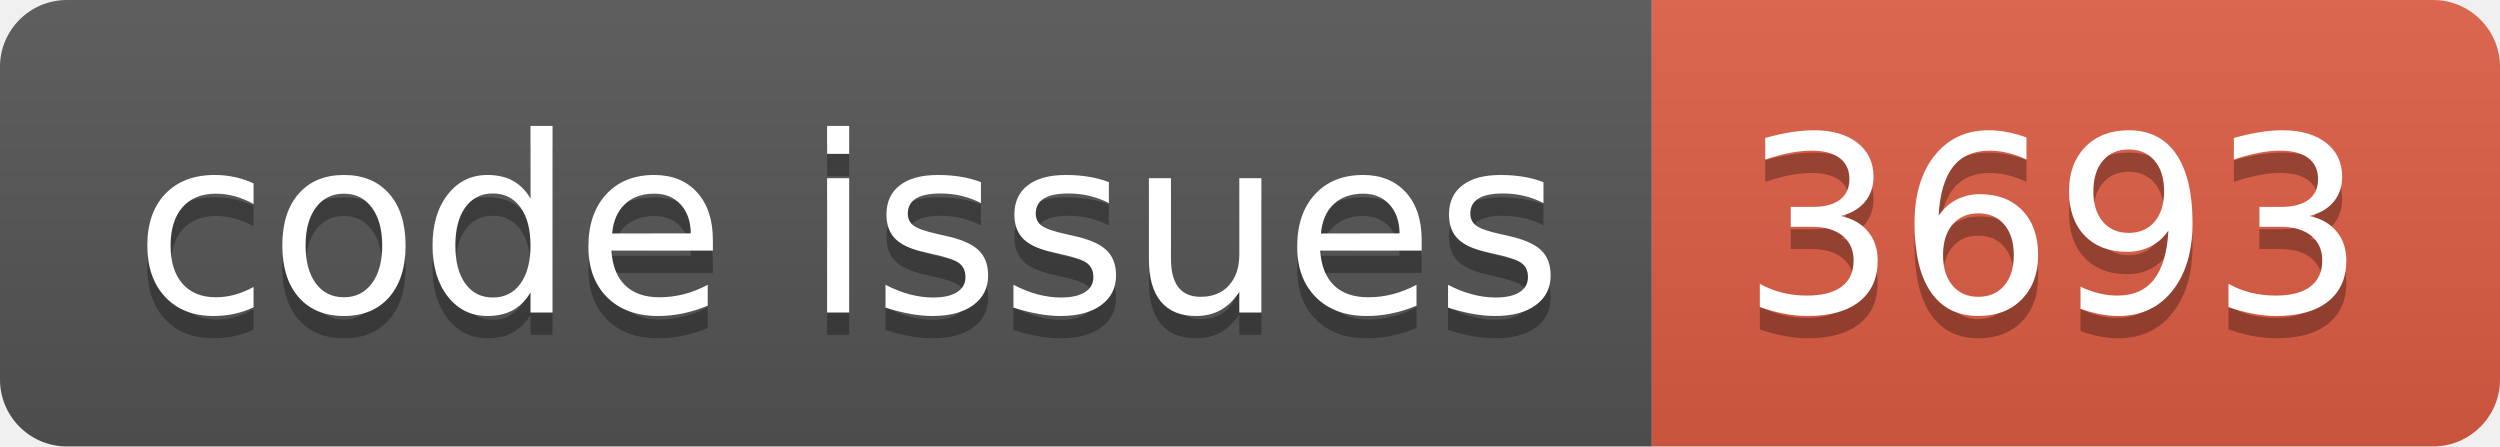
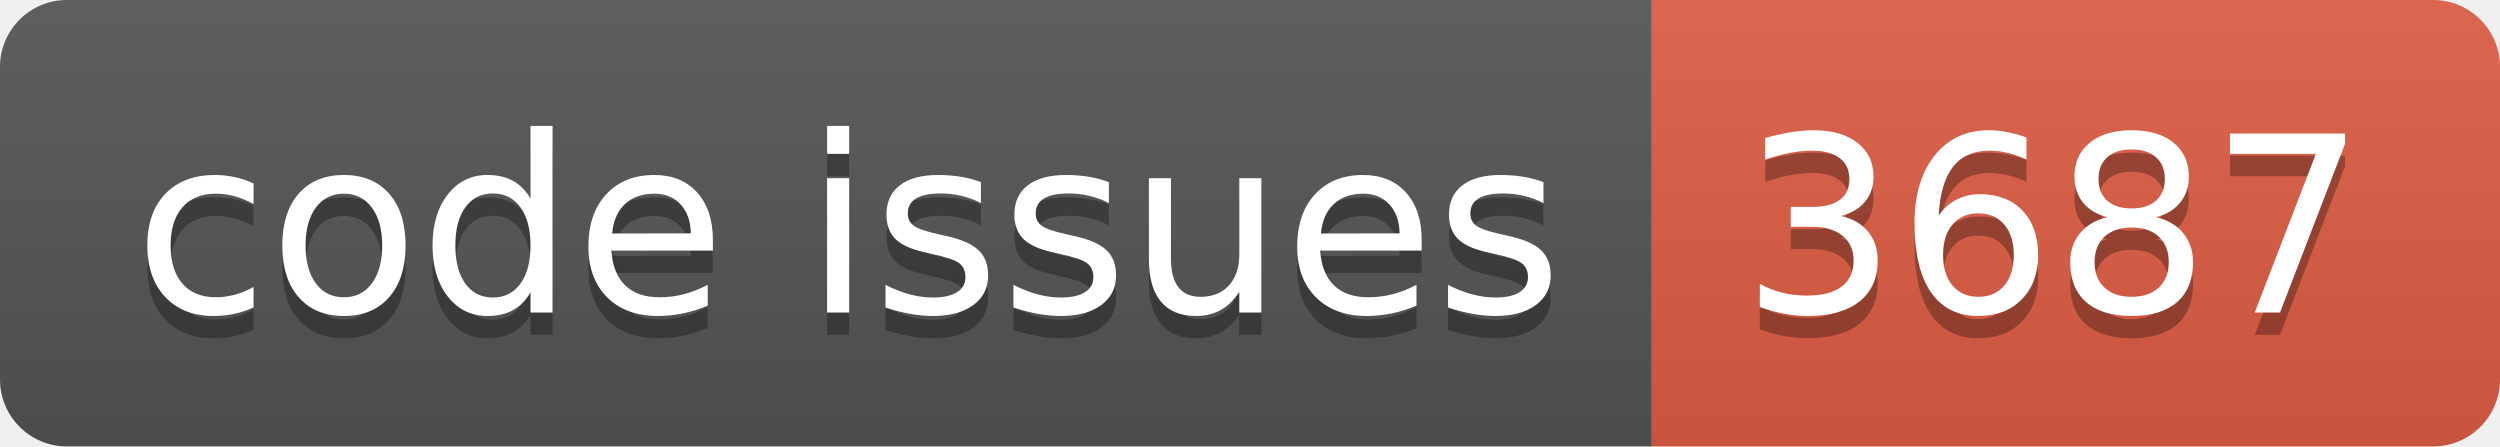
<svg xmlns="http://www.w3.org/2000/svg" width="112.0" height="20">
  <linearGradient id="smooth" x2="0" y2="100%">
    <stop offset="0" stop-color="#bbb" stop-opacity=".1" />
    <stop offset="1" stop-opacity=".1" />
  </linearGradient>
  <clipPath id="round">
    <rect width="112.0" height="20" rx="3" fill="#fff" />
  </clipPath>
  <g clip-path="url(#round)">
    <rect width="74.0" height="20" fill="#555" />
    <rect x="74.0" width="38.0" height="20" fill="#e05d44" />
    <rect width="112.0" height="20" fill="url(#smooth)" />
  </g>
  <g fill="#fff" text-anchor="middle" font-family="DejaVu Sans,Verdana,Geneva,sans-serif" font-size="110">
    <text x="380.0" y="150" fill="#010101" fill-opacity=".3" transform="scale(0.1)" textLength="640.0" lengthAdjust="spacing">code issues</text>
    <text x="380.0" y="140" transform="scale(0.1)" textLength="640.0" lengthAdjust="spacing">code issues</text>
-     <text x="920.0" y="150" fill="#010101" fill-opacity=".3" transform="scale(0.1)" textLength="280.0" lengthAdjust="spacing">3693</text>
-     <text x="920.0" y="140" transform="scale(0.1)" textLength="280.0" lengthAdjust="spacing">3693</text>
+     <text x="920.0" y="150" fill="#010101" fill-opacity=".3" transform="scale(0.1)" textLength="280.0" lengthAdjust="spacing">3687</text>
+     <text x="920.0" y="140" transform="scale(0.1)" textLength="280.0" lengthAdjust="spacing">3687</text>
  </g>
</svg>
